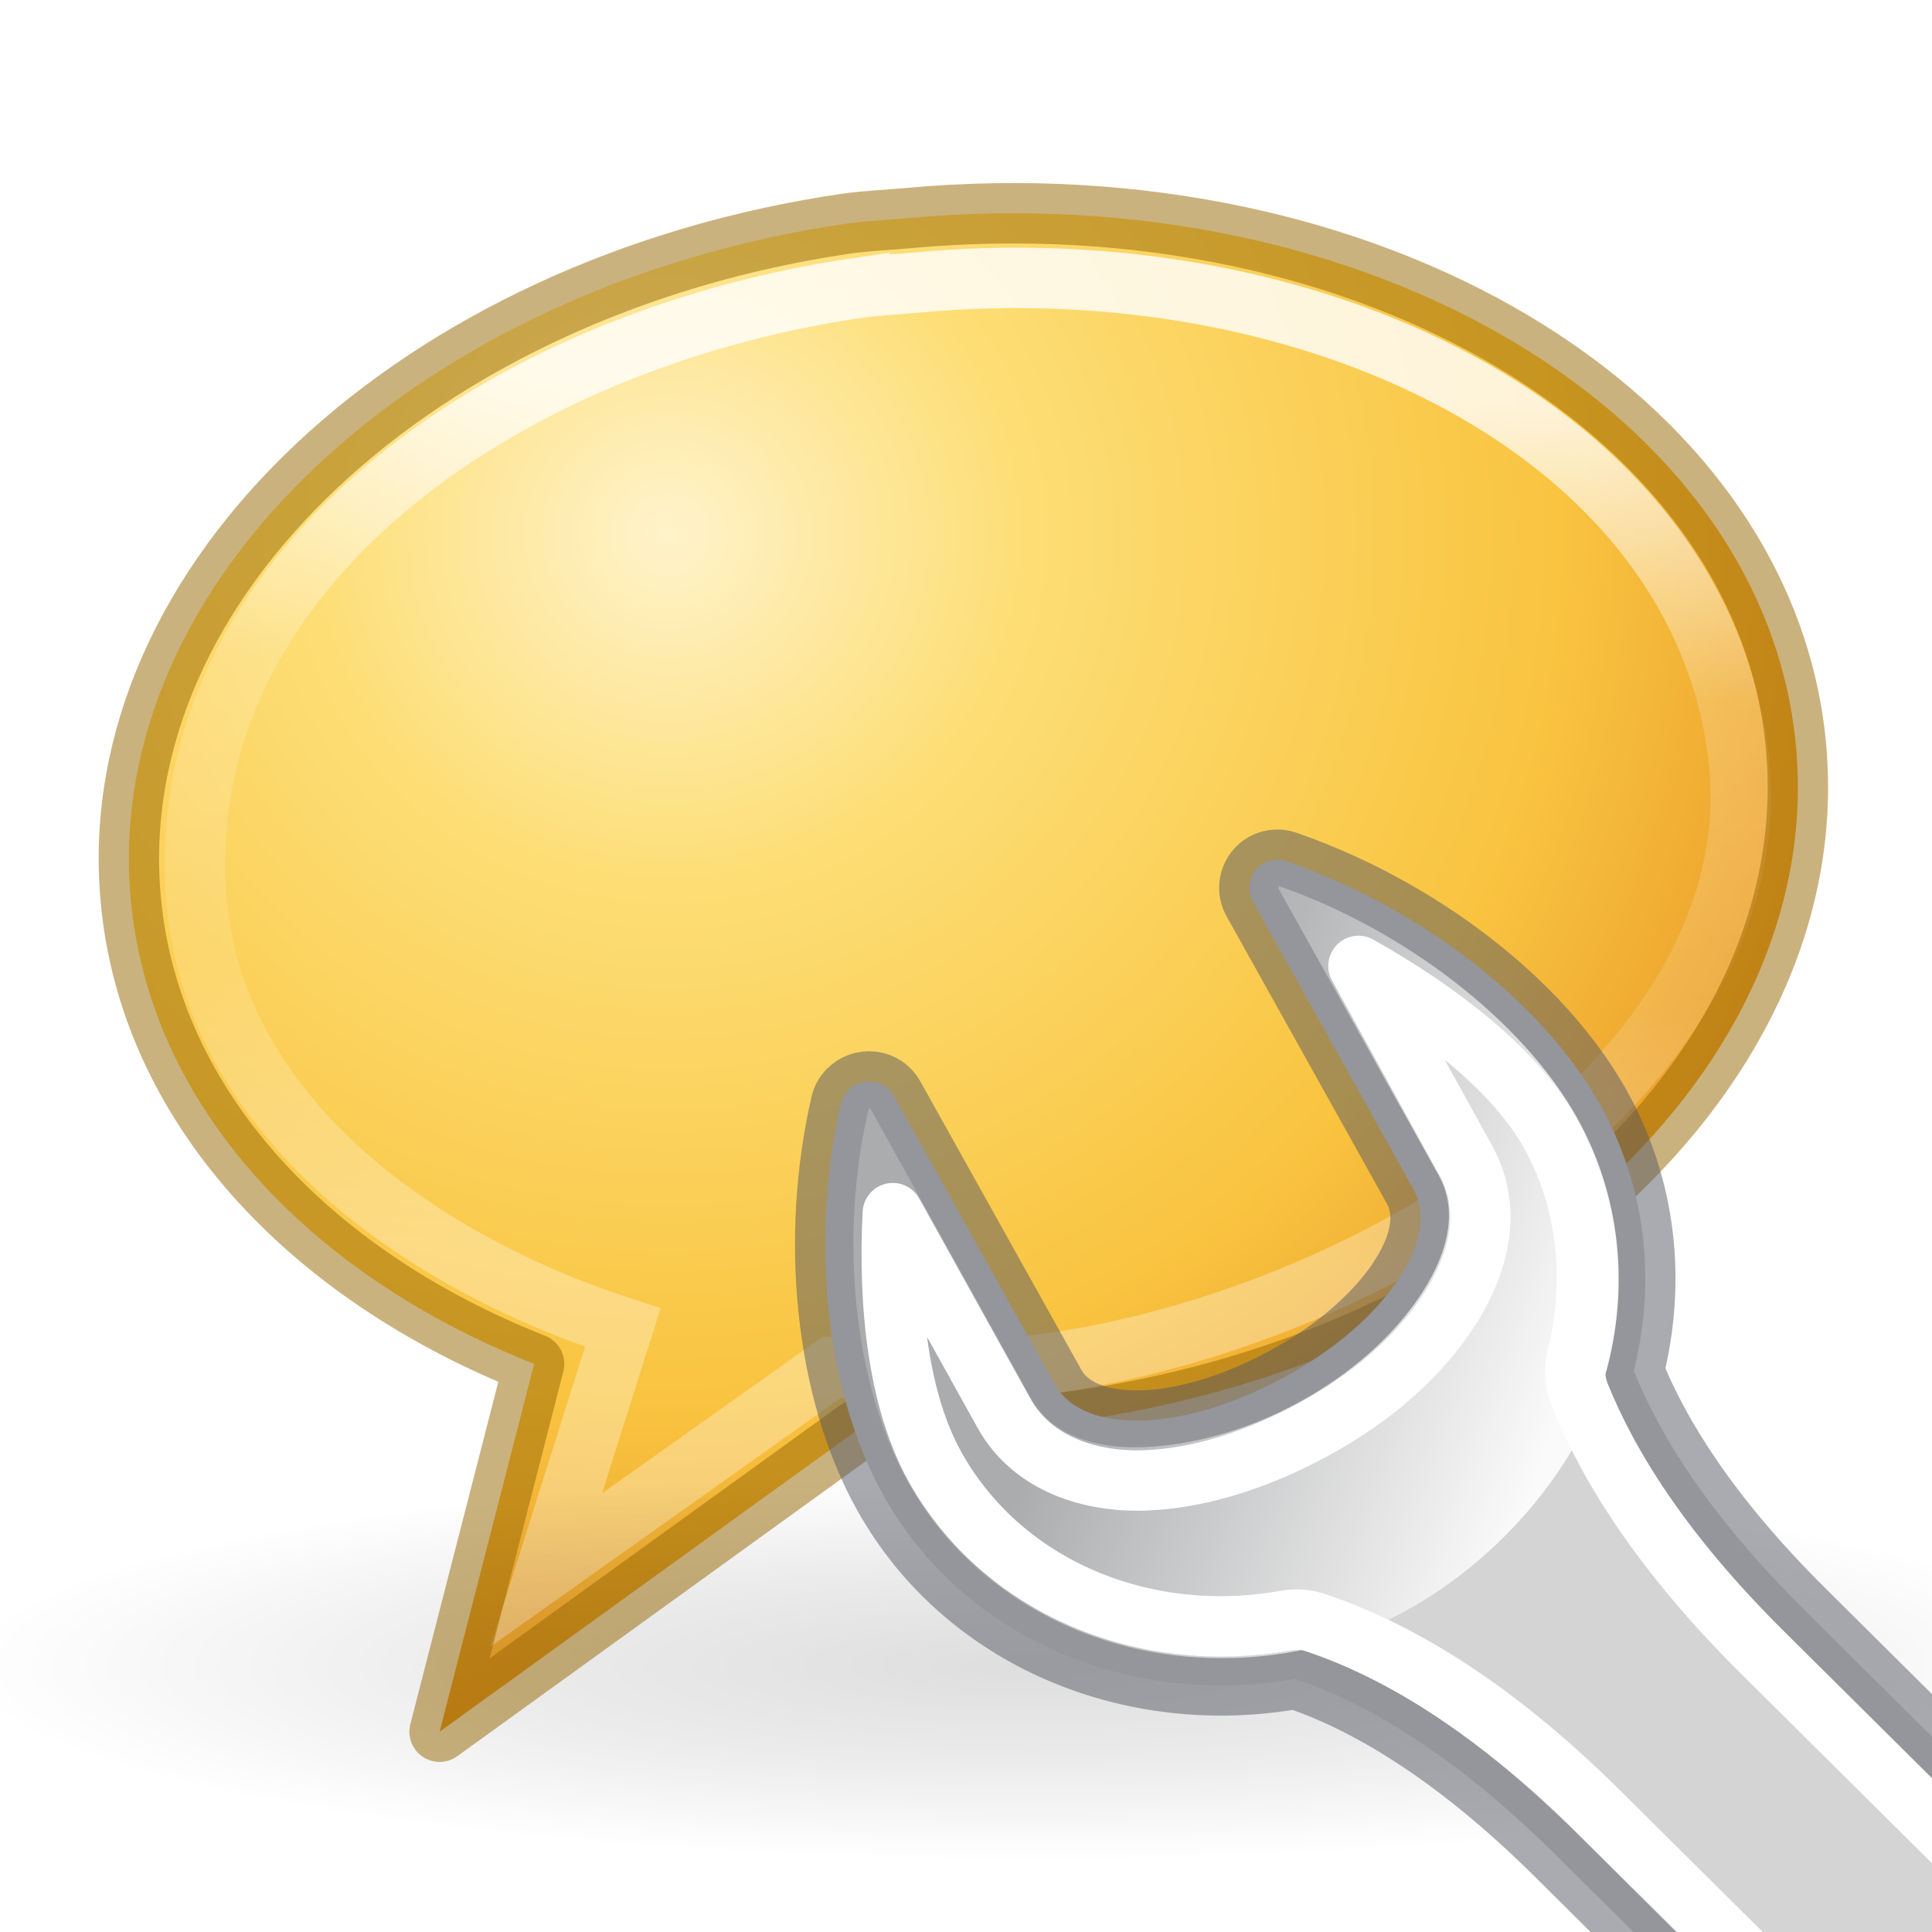
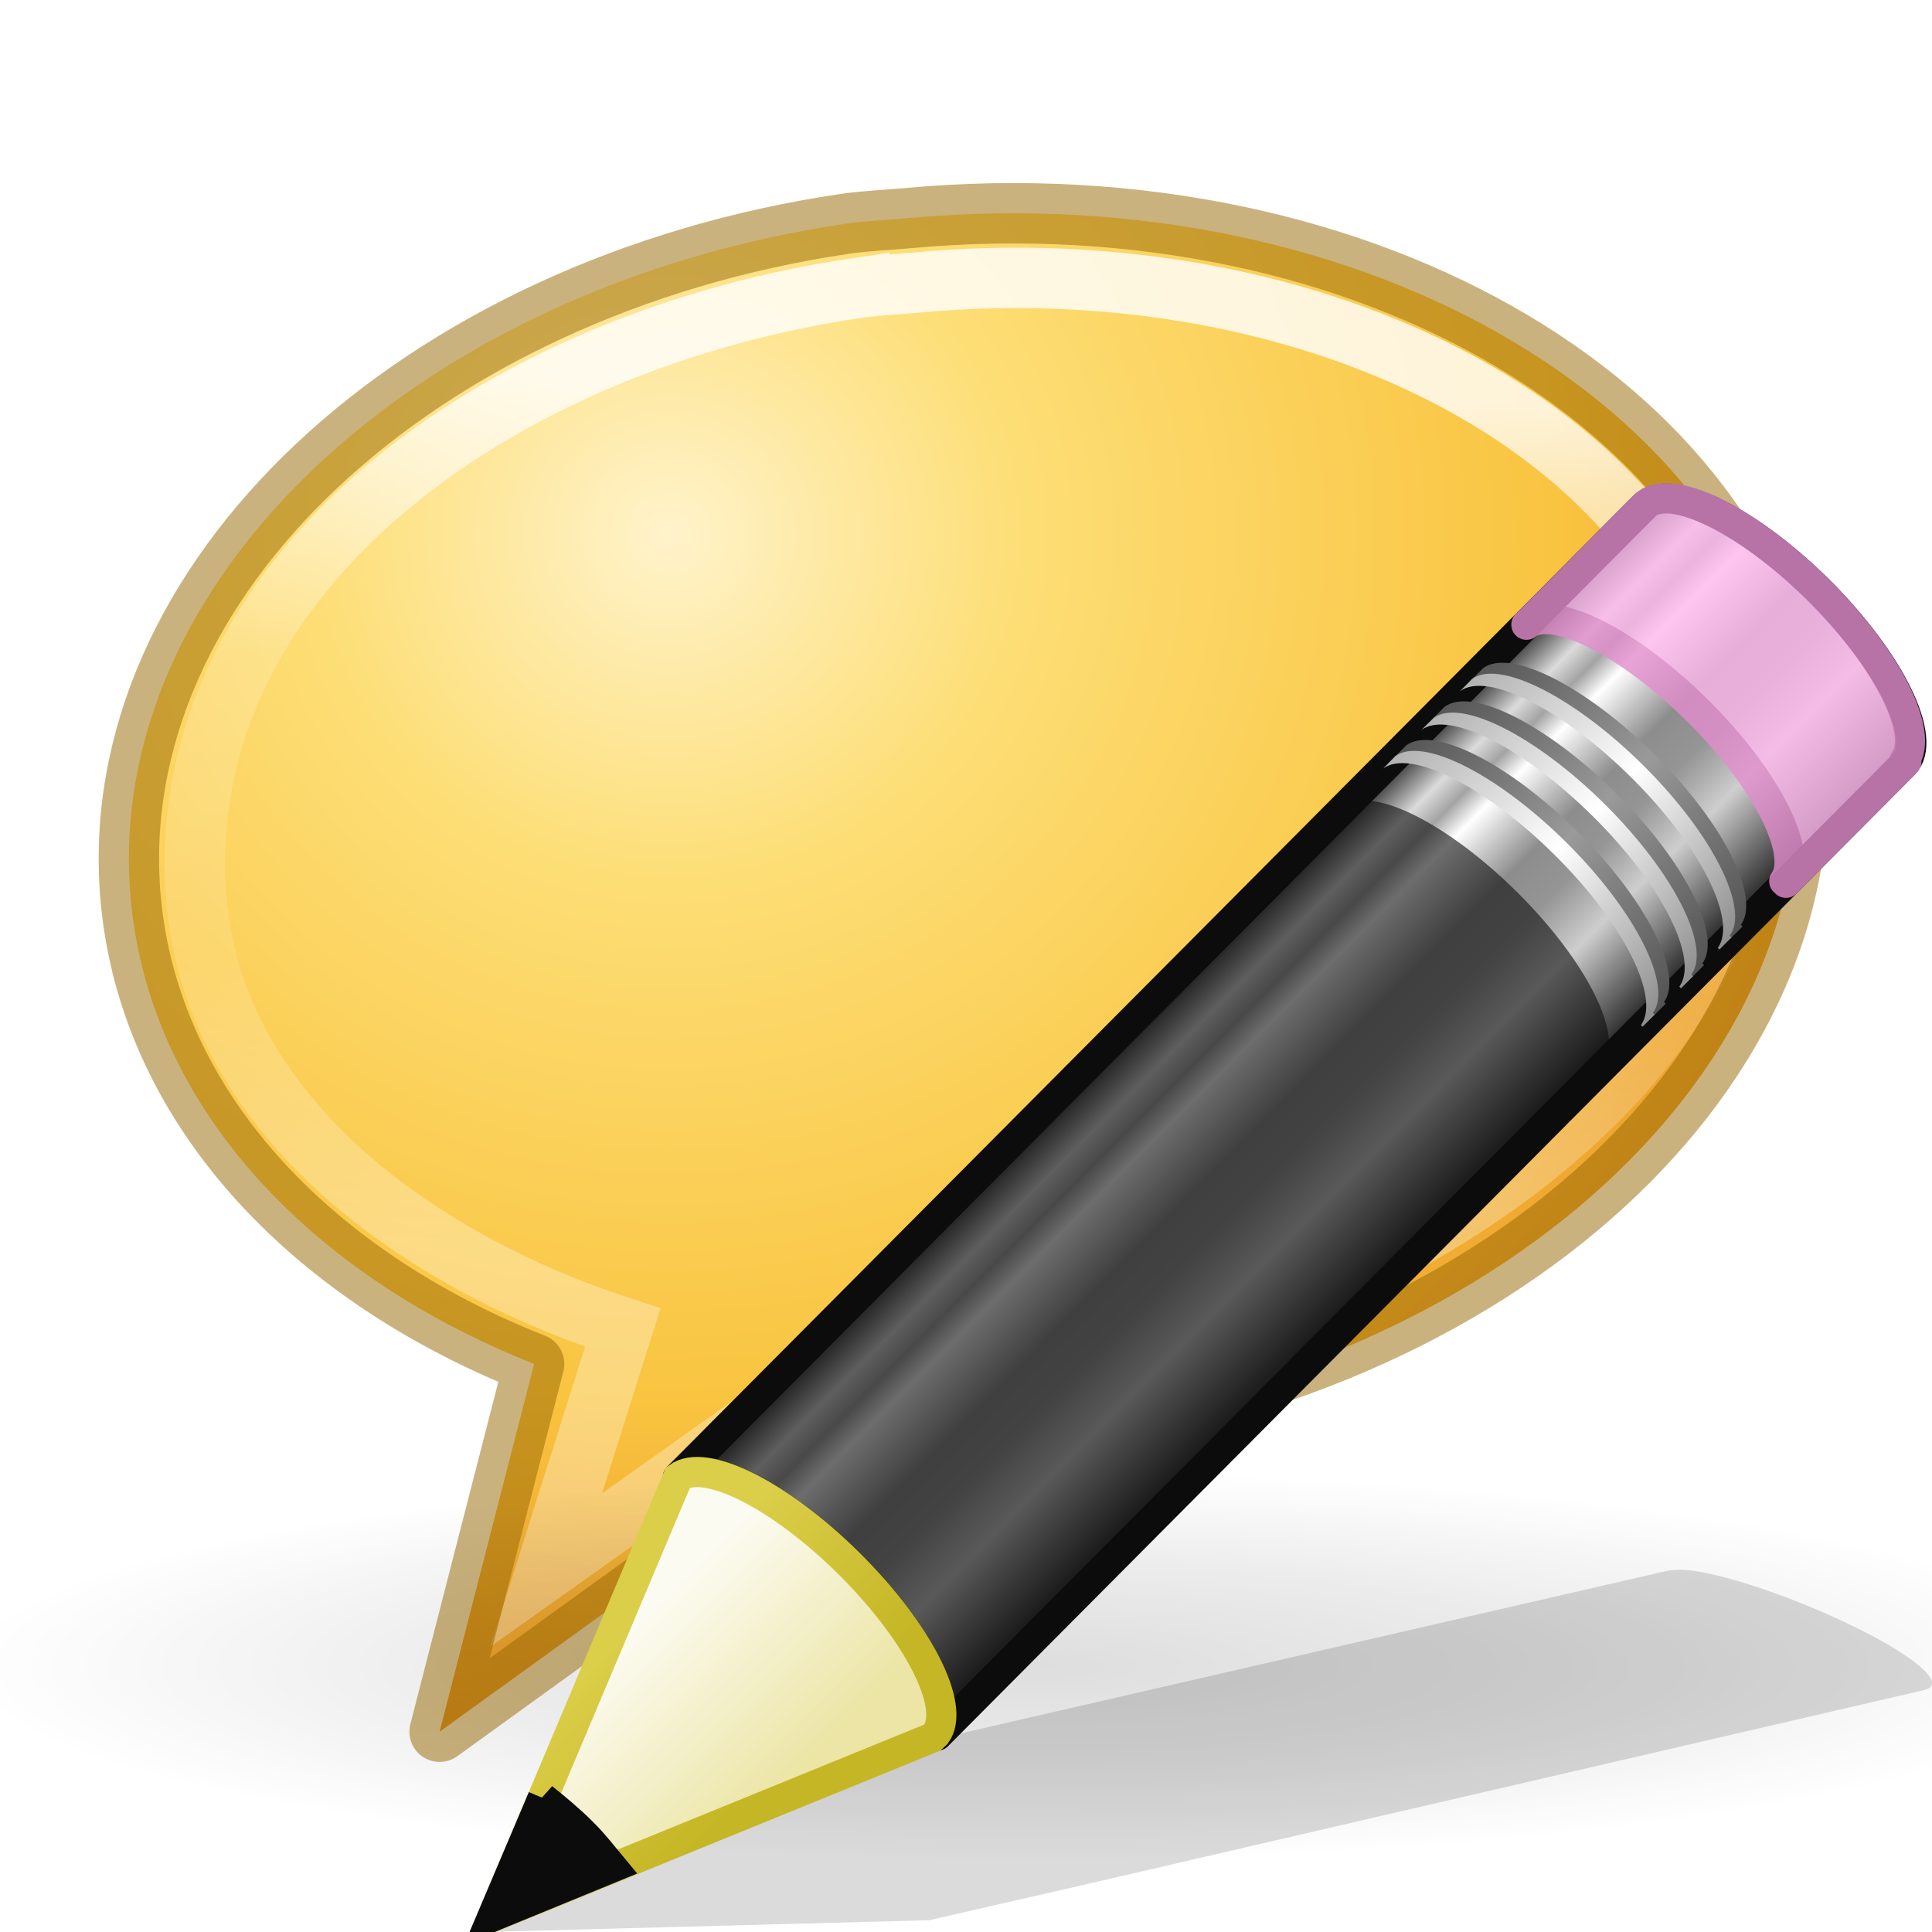
- <svg xmlns="http://www.w3.org/2000/svg" height="32" width="32">
-   <radialGradient id="a" cx="6.703" cy="73.616" gradientTransform="matrix(1.962544 0 0 .3559079 -.239114 3.226934)" gradientUnits="userSpaceOnUse" r="7.228">
+ <svg xmlns="http://www.w3.org/2000/svg" xmlns:xlink="http://www.w3.org/1999/xlink" height="32" width="32">
+   <linearGradient id="a" gradientTransform="matrix(.5230335 -.5256066 .5851297 .582222 -12.43844 18.04014)" gradientUnits="userSpaceOnUse" x1="23.576" x2="23.576" y1="25.357" y2="31.211">
+     <stop offset="0" stop-color="#181818" />
+     <stop offset=".135" stop-color="#dbdbdb" />
+     <stop offset=".202" stop-color="#a4a4a4" />
+     <stop offset=".27" stop-color="#fff" />
+     <stop offset=".447" stop-color="#8d8d8d" />
+     <stop offset=".571" stop-color="#959595" />
+     <stop offset=".72" stop-color="#cecece" />
+     <stop offset="1" stop-color="#181818" />
+   </linearGradient>
+   <linearGradient id="b" gradientTransform="matrix(.5082404 -.5107417 .6847942 .6813847 -14.35589 15.35077)" gradientUnits="userSpaceOnUse" x1="30.038" x2="30.038" xlink:href="#c" y1="24.99" y2="30" />
+   <linearGradient id="c">
+     <stop offset="0" stop-color="#565656" />
+     <stop offset=".5" stop-color="#9a9a9a" />
+     <stop offset="1" stop-color="#545454" />
+   </linearGradient>
+   <linearGradient id="d" gradientTransform="matrix(.5082404 -.5107417 .6847942 .6813847 -14.50167 15.49735)" gradientUnits="userSpaceOnUse" x1="30.038" x2="30.038" xlink:href="#e" y1="24.99" y2="30" />
+   <linearGradient id="e">
+     <stop offset="0" stop-color="#b1b1b1" />
+     <stop offset=".5" stop-color="#fff" />
+     <stop offset="1" stop-color="#8f8f8f" />
+   </linearGradient>
+   <linearGradient id="f" gradientTransform="matrix(.5082404 -.5107417 .6847942 .6813847 -13.85004 14.84253)" gradientUnits="userSpaceOnUse" x1="30.038" x2="30.038" xlink:href="#c" y1="24.99" y2="30" />
+   <linearGradient id="g" gradientTransform="matrix(.5082404 -.5107417 .6847942 .6813847 -13.99582 14.98911)" gradientUnits="userSpaceOnUse" x1="30.038" x2="30.038" xlink:href="#e" y1="24.99" y2="30" />
+   <linearGradient id="h" gradientTransform="matrix(.5082404 -.5107417 .6847942 .6813847 -13.3418 14.3327)" gradientUnits="userSpaceOnUse" x1="30.038" x2="30.038" xlink:href="#c" y1="24.99" y2="30" />
+   <linearGradient id="i" gradientTransform="matrix(.5082404 -.5107417 .6847942 .6813847 -13.48758 14.47848)" gradientUnits="userSpaceOnUse" x1="30.038" x2="30.038" xlink:href="#e" y1="24.99" y2="30" />
+   <linearGradient id="j" gradientTransform="matrix(.638 -.64114 .85963 .85535 -24.6 2.182)" gradientUnits="userSpaceOnUse" x1="9" x2="9" y1="29.057" y2="26.03">
+     <stop offset="0" stop-color="#ece5a5" />
+     <stop offset="1" stop-color="#fcfbf2" />
+   </linearGradient>
+   <linearGradient id="k" gradientTransform="matrix(.56036 .0242 .02416 .55967 -1.392 -1.445)" gradientUnits="userSpaceOnUse" x1="5.518" x2="9.522" y1="37.372" y2="41.392">
+     <stop offset="0" stop-color="#dbce48" />
+     <stop offset="1" stop-color="#c5b625" />
+   </linearGradient>
+   <radialGradient id="l" cx="6.703" cy="73.616" gradientTransform="matrix(1.962544 0 0 .3559079 -.239114 3.226934)" gradientUnits="userSpaceOnUse" r="7.228">
    <stop offset="0" stop-opacity=".326" />
    <stop offset=".5" stop-opacity=".192" />
    <stop offset="1" stop-opacity="0" />
  </radialGradient>
-   <radialGradient id="b" cx="21.96" cy="-6.637" gradientTransform="matrix(-.00816381 1.50586 -1.542179 -.00836067 -1.939273 -18.63783)" gradientUnits="userSpaceOnUse" r="11.509">
+   <radialGradient id="m" cx="21.96" cy="-6.637" gradientTransform="matrix(-.00816381 1.50586 -1.542179 -.00836067 -1.939273 -18.63783)" gradientUnits="userSpaceOnUse" r="11.509">
    <stop offset="0" stop-color="#fff3cb" />
    <stop offset=".262" stop-color="#fdde76" />
    <stop offset=".661" stop-color="#f9c440" />
    <stop offset="1" stop-color="#e48b20" />
  </radialGradient>
-   <linearGradient id="c" gradientTransform="matrix(.5201592 -.04736747 .0511541 .5665433 -1.569401 7.520321)" gradientUnits="userSpaceOnUse" x1="27.261" x2="25.011" y1="11.249" y2="31.265">
+   <linearGradient id="n" gradientTransform="matrix(.5201592 -.04736747 .0511541 .5665433 -1.569401 7.520321)" gradientUnits="userSpaceOnUse" x1="27.261" x2="25.011" y1="11.249" y2="31.265">
    <stop offset="0" stop-color="#fff" />
    <stop offset=".334" stop-color="#fff" stop-opacity=".235" />
    <stop offset=".679" stop-color="#fff" stop-opacity=".157" />
    <stop offset="1" stop-color="#fff" stop-opacity=".392" />
  </linearGradient>
-   <clipPath id="d">
-     <path d="m27.728 6.958c-.204.052-.394.169-.535.336-.282.334-.33.814-.107 1.199 0.0.001-0.0.001 0 .002l2.648 4.748c.094.167.075.458-.242.922-.32.467-.901.988-1.658 1.4-.761.415-1.514.629-2.082.648-.569.019-.846-.131-.939-.297l-2.668-4.781c-.165-.294-.468-.491-.797-.529-.329-.038-.666.078-.898.334-.116.126-.207.283-.25.463a.58.58 0 0 0 0 .004c-.545 2.348-.308 4.997.764 6.914 1.422 2.543 4.333 3.747 7.195 3.33 1.008.348 2.378 1.105 4.045 2.76l1.277 1.268a.58.58 0 0 0 .408.168h4.945a.58.58 0 0 0 .58-.58v-3.236a.58.58 0 0 0 -.172-.412l-2.119-2.104c-1.492-1.481-2.251-2.719-2.648-3.682.316-1.513.17-3.117-.629-4.545-1.071-1.916-3.207-3.502-5.498-4.297-.198-.071-.414-.086-.619-.033z" />
-   </clipPath>
-   <radialGradient id="e" cx="605.714" cy="486.648" gradientTransform="matrix(.02303995 0 0 .01470022 26.36088 21.04018)" gradientUnits="userSpaceOnUse" r="117.143">
-     <stop offset="0" />
-     <stop offset="1" stop-opacity="0" />
-   </radialGradient>
-   <linearGradient id="f" gradientUnits="userSpaceOnUse" x1="39.706" x2="41.641" y1="28.005" y2="31.442">
-     <stop offset="0" stop-color="#d4d4d4" />
-     <stop offset="1" stop-color="#d4d4d4" stop-opacity="0" />
-   </linearGradient>
-   <linearGradient id="g" gradientUnits="userSpaceOnUse" x1="38.833" x2="40.777" y1="28.152" y2="31.46">
-     <stop offset="0" stop-color="#555761" />
-     <stop offset="1" stop-color="#555761" stop-opacity="0" />
-   </linearGradient>
-   <linearGradient id="h" gradientTransform="matrix(1.18112 0 0 1.18045 -332.4581 -53.51845)" gradientUnits="userSpaceOnUse" x1="302.292" x2="308.649" y1="58.443" y2="60.768">
-     <stop offset="0" stop-color="#abacae" />
-     <stop offset="1" stop-color="#fafafa" />
-   </linearGradient>
-   <linearGradient id="i" gradientUnits="userSpaceOnUse" x1="37.789" x2="40.78" y1="27.895" y2="32.102">
-     <stop offset="0" stop-color="#fff" />
-     <stop offset="1" stop-color="#fff" stop-opacity="0" />
-   </linearGradient>
  <g transform="matrix(1.255311 0 0 1.255311 .89411 -9.341999)">
-     <path d="m10.44 10.395c-5.636.83-9.806 4.707-9.428 8.906.245 2.719 2.335 4.956 5.323 6.137l-1.247 4.853 5.518-3.985.038-.004c.681.033 1.365.043 2.075-.021 6.058-.552 10.664-4.577 10.267-8.982-.398-4.405-5.649-7.532-11.708-6.98-.284.026-.562.036-.839.076z" fill="url(#b)" fill-rule="evenodd" />
-     <path d="m10.628 11.237c-4.829.702-9.086 3.826-8.75 8.056.226 2.841 2.873 4.769 5.627 5.666l-1.011 3.199 3.768-2.675c.583.025 1.694.07 2.302.015 4.598-.419 10.189-3.886 9.657-8.108-.538-4.275-5.638-6.718-10.874-6.217-.243.023-.481.031-.719.065z" fill="none" opacity=".8" stroke="url(#c)" stroke-width=".797" />
-     <path d="m27.101 29.427c0 1.421-6.351 2.573-14.186 2.573-7.835 0-14.186-1.152-14.186-2.573 0-1.421 6.351-2.573 14.186-2.573 7.835 0 14.186 1.152 14.186 2.573z" fill="url(#a)" opacity=".4" />
-     <path d="m10.44 10.395c-5.636.83-9.806 4.707-9.428 8.906.245 2.719 2.335 4.956 5.323 6.137l-1.247 4.853 5.518-3.985.038-.004c.681.033 1.365.043 2.075-.021 6.058-.552 10.664-4.577 10.267-8.982-.398-4.405-5.649-7.532-11.708-6.98-.284.026-.562.036-.839.076z" fill="none" opacity=".5" stroke="#956500" stroke-linejoin="round" stroke-width=".797" />
-     <g clip-path="url(#d)" transform="matrix(.796615 0 0 .796615 -6.156 12.80578)">
-       <path clip-path="none" d="m40.246 26.43v3.57c1.187.007 2.868-.8 2.868-1.785 0-.985-1.324-1.785-2.868-1.785z" fill="url(#e)" opacity=".3" />
-       <path d="m20.876 11.331c-.055.058-.094.129-.112.207-.514 2.214-.271 4.757.704 6.5 1.331 2.381 4.104 3.517 6.819 3.036 1.109.373 2.581 1.194 4.325 2.926l21.775 21.617 4.102-4.073-21.775-21.617c-1.572-1.561-2.397-2.899-2.82-3.956.367-1.461.217-3.02-.554-4.4-.974-1.743-3.019-3.283-5.186-4.035-.186-.068-.391-.016-.517.133-.126.15-.148.364-.049.534l2.653 4.755c.238.426.114.974-.27 1.535-.388.566-1.033 1.131-1.858 1.581-.826.45-1.651.696-2.341.72-.686.023-1.225-.167-1.464-.594l-2.669-4.781c-.074-.133-.205-.22-.356-.237-.151-.018-.304.037-.405.149z" style="clip-path:none;fill-rule:evenodd;stroke-width:1;stroke-linecap:round;stroke-linejoin:round;stroke-dashoffset:.361;stroke-opacity:.5;fill:url(#f);stroke:url(#g)" />
-       <path clip-path="none" d="m28.005 7.939c.022.008.008.037 0 .037l2.658 4.759c.359.641.1 1.398-.332 2.029-.436.637-1.113 1.254-1.993 1.734-.882.481-1.808.712-2.584.738-.774.026-1.501-.195-1.845-.812l-2.658-4.796c-.015-.002-.039.002-.037 0 .024-.026.005.019 0 .037-.49 2.111-.236 4.55.664 6.16 1.231 2.202 3.803 3.254 6.349 2.804 2.534-.453 4.701-2.66 5.241-4.759.341-1.359.196-2.82-.517-4.095-.898-1.606-2.873-3.118-4.946-3.836z" fill="url(#h)" fill-rule="evenodd" />
-       <path d="m29.334 9.267 1.772 3.209c.504.901.158 1.867-.332 2.582-.495.723-1.231 1.365-2.178 1.881-.951.518-1.926.819-2.805.848-.88.03-1.852-.261-2.325-1.107l-1.845-3.32c-.079 1.556.099 3.128.701 4.205 1.111 1.987 3.453 2.96 5.795 2.545.171-.034.352-.021.517.037 1.269.427 2.857 1.318 4.688 3.136l21.777 21.617 2.694-2.656-21.777-21.617c-1.651-1.639-2.549-3.084-3.027-4.279-.072-.187-.085-.396-.037-.59.31-1.237.198-2.579-.443-3.726-.586-1.048-1.827-2.008-3.174-2.767z" style="clip-path:none;fill:none;stroke-linecap:round;stroke-linejoin:round;stroke-dashoffset:.361;stroke:url(#i)" />
+     <g>
+       <path d="m10.44 10.395c-5.636.83-9.806 4.707-9.428 8.906.245 2.719 2.335 4.956 5.323 6.137l-1.247 4.853 5.518-3.985.038-.004c.681.033 1.365.043 2.075-.021 6.058-.552 10.664-4.577 10.267-8.982-.398-4.405-5.649-7.532-11.708-6.98-.284.026-.562.036-.839.076z" fill="url(#m)" fill-rule="evenodd" />
+       <path d="m10.628 11.237c-4.829.702-9.086 3.826-8.75 8.056.226 2.841 2.873 4.769 5.627 5.666l-1.011 3.199 3.768-2.675c.583.025 1.694.07 2.302.015 4.598-.419 10.189-3.886 9.657-8.108-.538-4.275-5.638-6.718-10.874-6.217-.243.023-.481.031-.719.065z" fill="none" opacity=".8" stroke="url(#n)" stroke-width=".797" />
+       <path d="m27.101 29.427c0 1.421-6.351 2.573-14.186 2.573-7.835 0-14.186-1.152-14.186-2.573 0-1.421 6.351-2.573 14.186-2.573 7.835 0 14.186 1.152 14.186 2.573z" fill="url(#l)" opacity=".4" />
+       <path d="m10.44 10.395c-5.636.83-9.806 4.707-9.428 8.906.245 2.719 2.335 4.956 5.323 6.137l-1.247 4.853 5.518-3.985.038-.004c.681.033 1.365.043 2.075-.021 6.058-.552 10.664-4.577 10.267-8.982-.398-4.405-5.649-7.532-11.708-6.98-.284.026-.562.036-.839.076z" fill="none" opacity=".5" stroke="#956500" stroke-linejoin="round" stroke-width=".797" />
+     </g>
+     <g>
+       <path d="m21.622 28.167c-.159-.024-.283-.011-.366.008l-11.033 2.539-2.03.468-.062.011-2.47 1.741 5.892-.156.049-.012 2.043-.468 11.032-2.557c.332-.076-.163-.488-1.11-.924-.709-.329-1.468-.582-1.944-.651z" fill="#0c0c0c" fill-rule="evenodd" opacity=".15" stroke-width=".797" />
+       <path d="m8.231 26.935c.355-.267 1.352.233 2.268 1.145.914.908 1.394 1.882 1.134 2.241 0 0 .022.02.022.021l12.754-12.816c.323-.327-.179-1.354-1.123-2.294-.947-.94-1.979-1.438-2.301-1.114z" fill="url(#a)" stroke="#0c0c0c" stroke-linejoin="round" stroke-width=".398" />
+       <path d="m19.428 15.682c.355-.266 1.352.234 2.268 1.146.913.908 1.394 1.882 1.134 2.241 0 0 .022.02.022.021l1.557-1.563.032-.032c0-.002-.022-.02-.022-.022.26-.358-.221-1.33-1.134-2.24-.916-.911-1.912-1.412-2.268-1.145l-.032.032-1.557 1.565z" fill="#ffb6ed" opacity=".8" stroke="#e28ccd" stroke-linejoin="round" stroke-width=".398" />
+       <g stroke-width=".797">
+         <path d="m8.231 26.935c.355-.267 1.352.233 2.268 1.145.914.908 1.394 1.882 1.134 2.241 0 0 .022.02.022.021l8.783-8.826.032-.032s-.024-.019-.022-.021c.261-.358-.221-1.332-1.134-2.241-.916-.911-1.912-1.412-2.268-1.145l-.032.032z" fill="#0c0c0c" opacity=".6" />
+         <path d="m17.683 17.436c.355-.266 1.352.233 2.268 1.145.913.91 1.394 1.882 1.134 2.241 0 .002.022.02.022.022l.159-.159c0-.002-.024-.02-.022-.022.26-.358-.221-1.332-1.134-2.241-.916-.911-1.912-1.412-2.268-1.145z" fill="url(#b)" />
+         <path d="m17.538 17.583c.354-.268 1.351.233 2.267 1.144.914.908 1.394 1.882 1.134 2.241 0 0 .022.019.022.021l.159-.159c0-.002-.024-.021-.022-.022.26-.36-.221-1.333-1.135-2.242-.916-.911-1.912-1.412-2.268-1.145z" fill="url(#d)" />
+         <path d="m18.189 16.927c.355-.266 1.352.233 2.268 1.145.914.91 1.394 1.882 1.134 2.241 0 .002.022.02.022.022l.159-.159c0-.002-.024-.02-.022-.022.26-.358-.221-1.332-1.134-2.241-.916-.911-1.912-1.412-2.268-1.145z" fill="url(#f)" />
+         <path d="m18.043 17.073c.355-.266 1.352.234 2.268 1.146.915.908 1.396 1.882 1.135 2.241 0 .002.022.021.022.022l.159-.159c0-.002-.024-.021-.022-.022.26-.358-.221-1.33-1.135-2.24-.916-.911-1.912-1.412-2.268-1.145z" fill="url(#g)" />
+         <path d="m18.697 16.417c.355-.266 1.352.233 2.268 1.145.914.91 1.394 1.882 1.134 2.241 0 .002.022.02.022.022l.159-.159c0-.002-.024-.02-.022-.022.26-.358-.221-1.332-1.134-2.241-.916-.911-1.912-1.412-2.267-1.145z" fill="url(#h)" />
+         <path d="m18.551 16.563c.355-.267 1.352.233 2.268 1.145.913.908 1.394 1.882 1.134 2.241 0 0 .022.02.022.021l.159-.159c0-.002-.024-.02-.022-.022.26-.358-.221-1.332-1.135-2.241-.916-.912-1.912-1.412-2.268-1.146z" fill="url(#i)" />
+       </g>
+       <g fill-rule="evenodd" stroke-width=".5" transform="matrix(.796615 0 0 .796615 -.712261 7.441977)">
+         <path d="m.928 23.76 7.283-2.97.063-.06c.327-.452-.285-1.673-1.432-2.814-1.15-1.144-2.398-1.77-2.844-1.434z" fill="url(#j)" stroke="url(#k)" transform="translate(7.23 7.99)" />
+         <path d="m8.99 29.78-.833 1.964 1.987-.815c-.16-.192-.306-.385-.498-.575-.22-.22-.436-.397-.657-.575z" fill="#0c0c0c" stroke="#0c0c0c" />
+       </g>
    </g>
  </g>
</svg>
